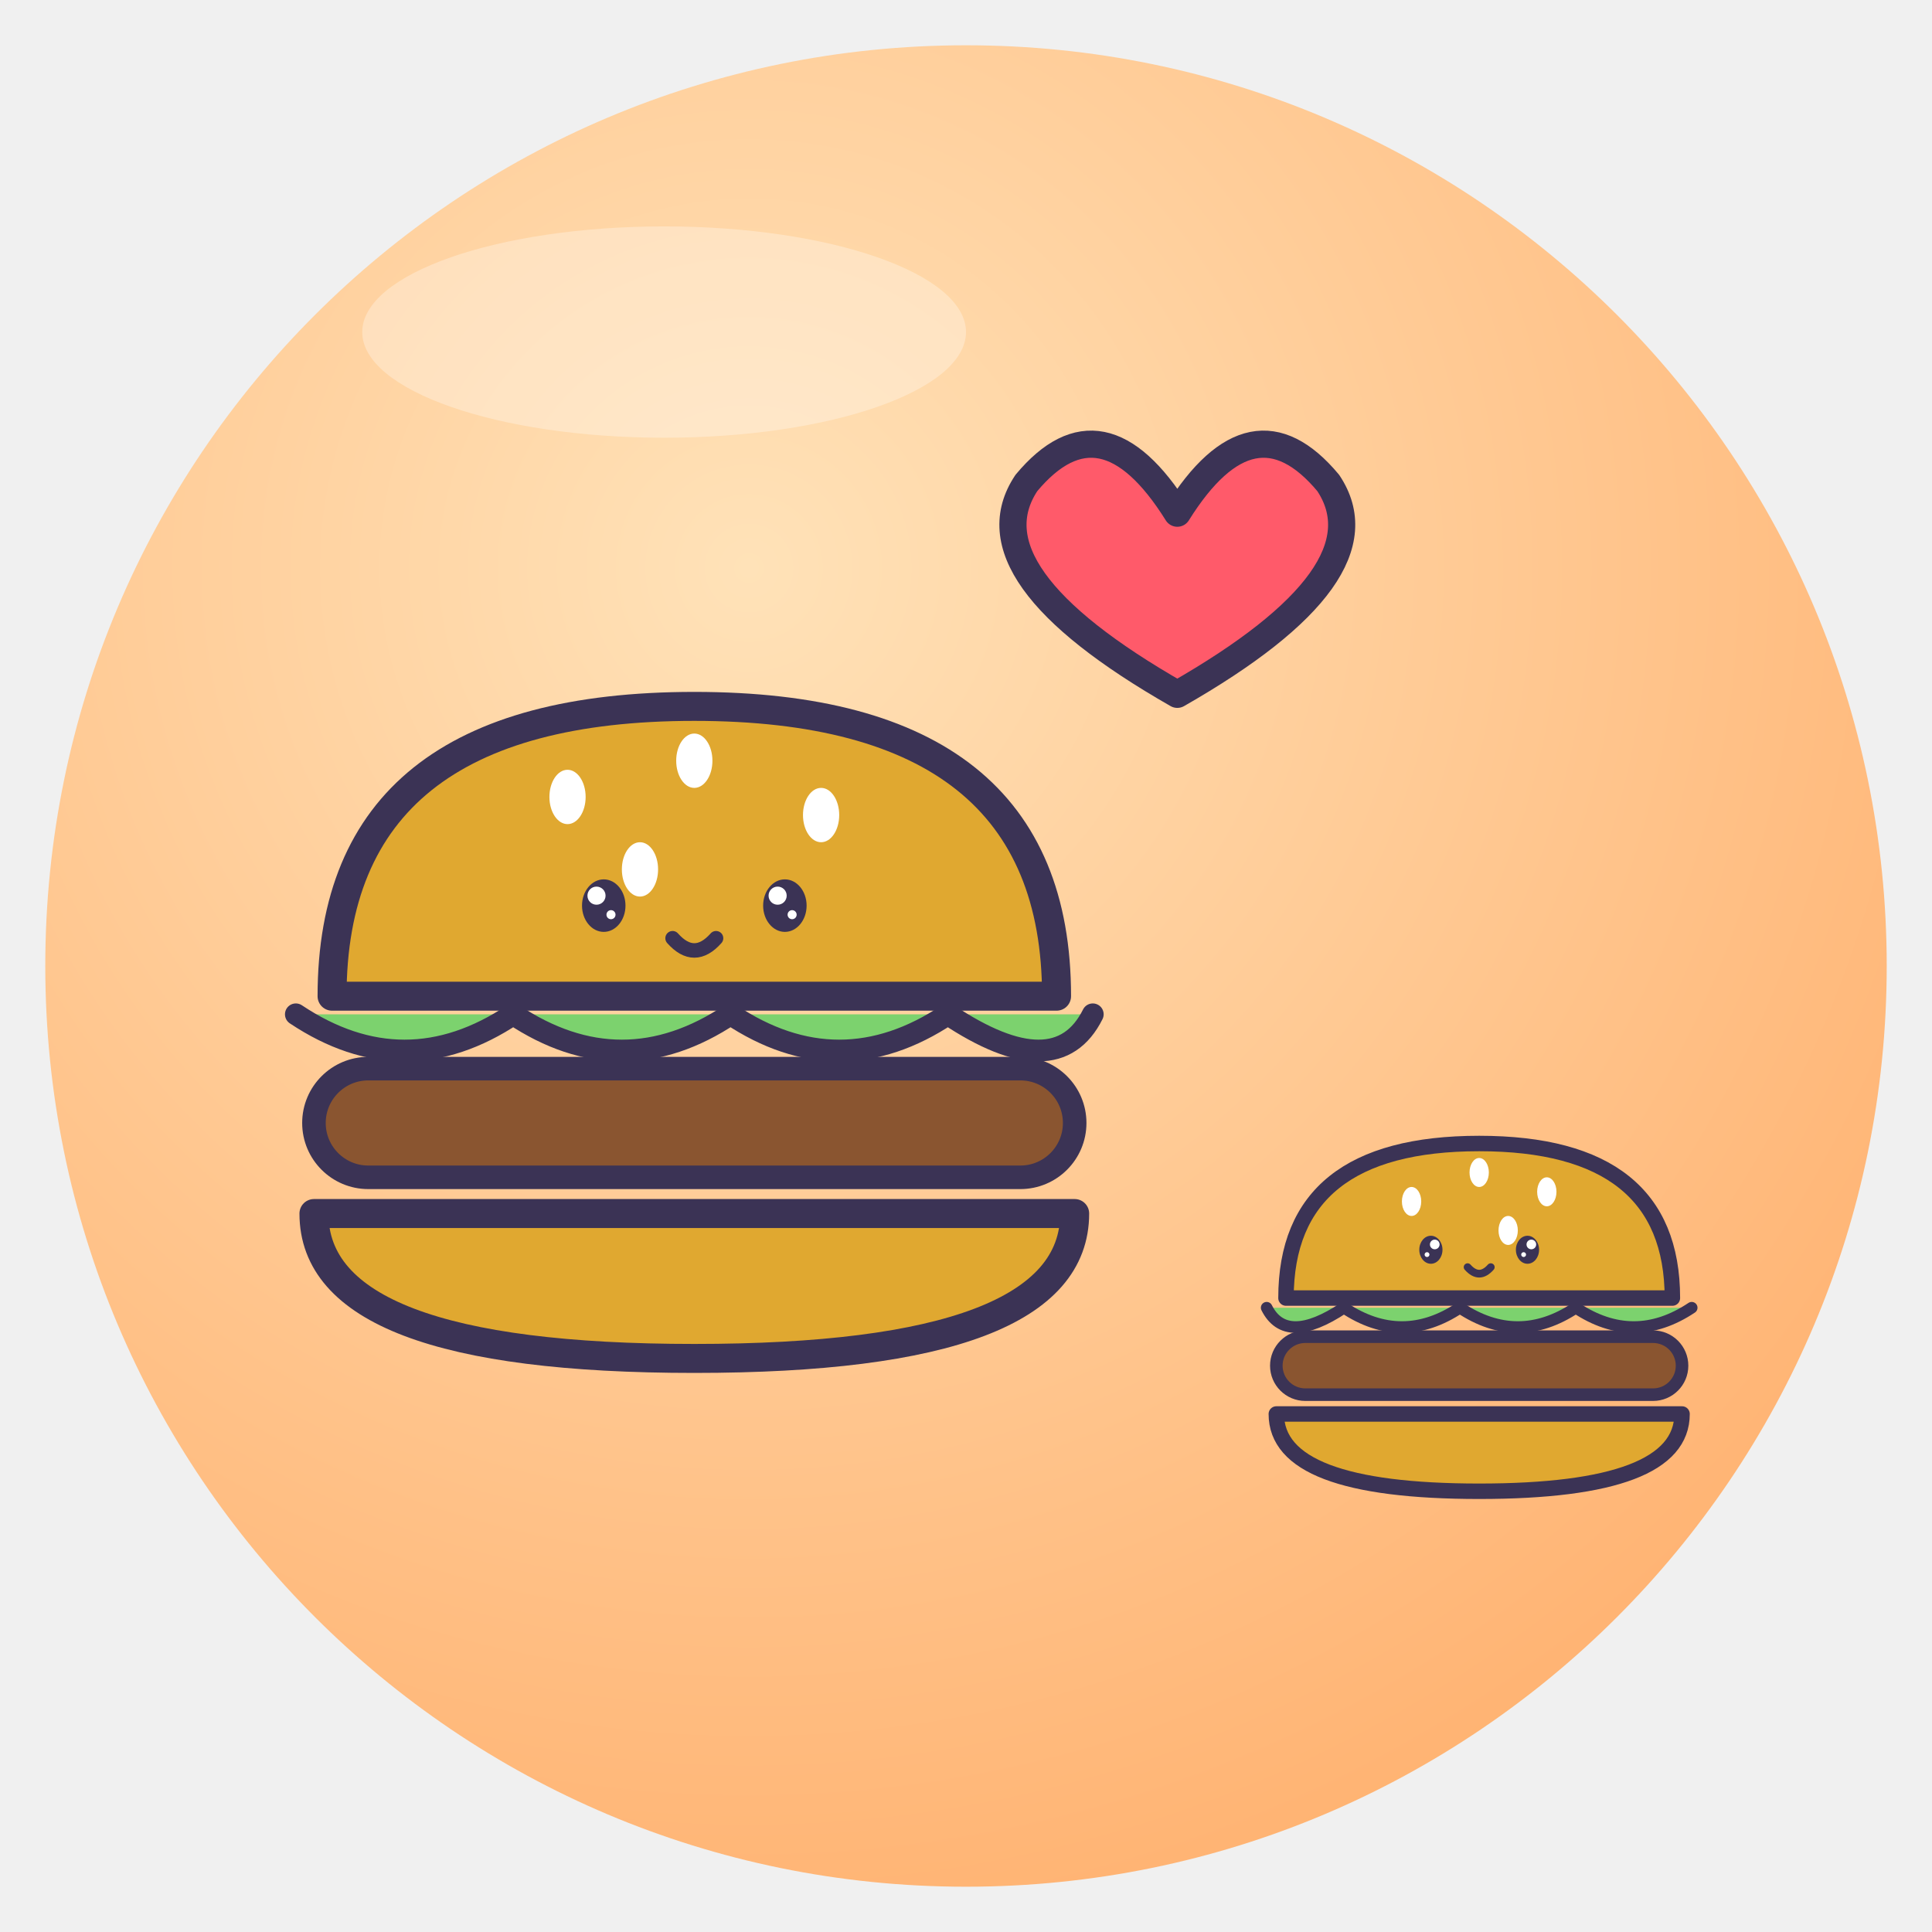
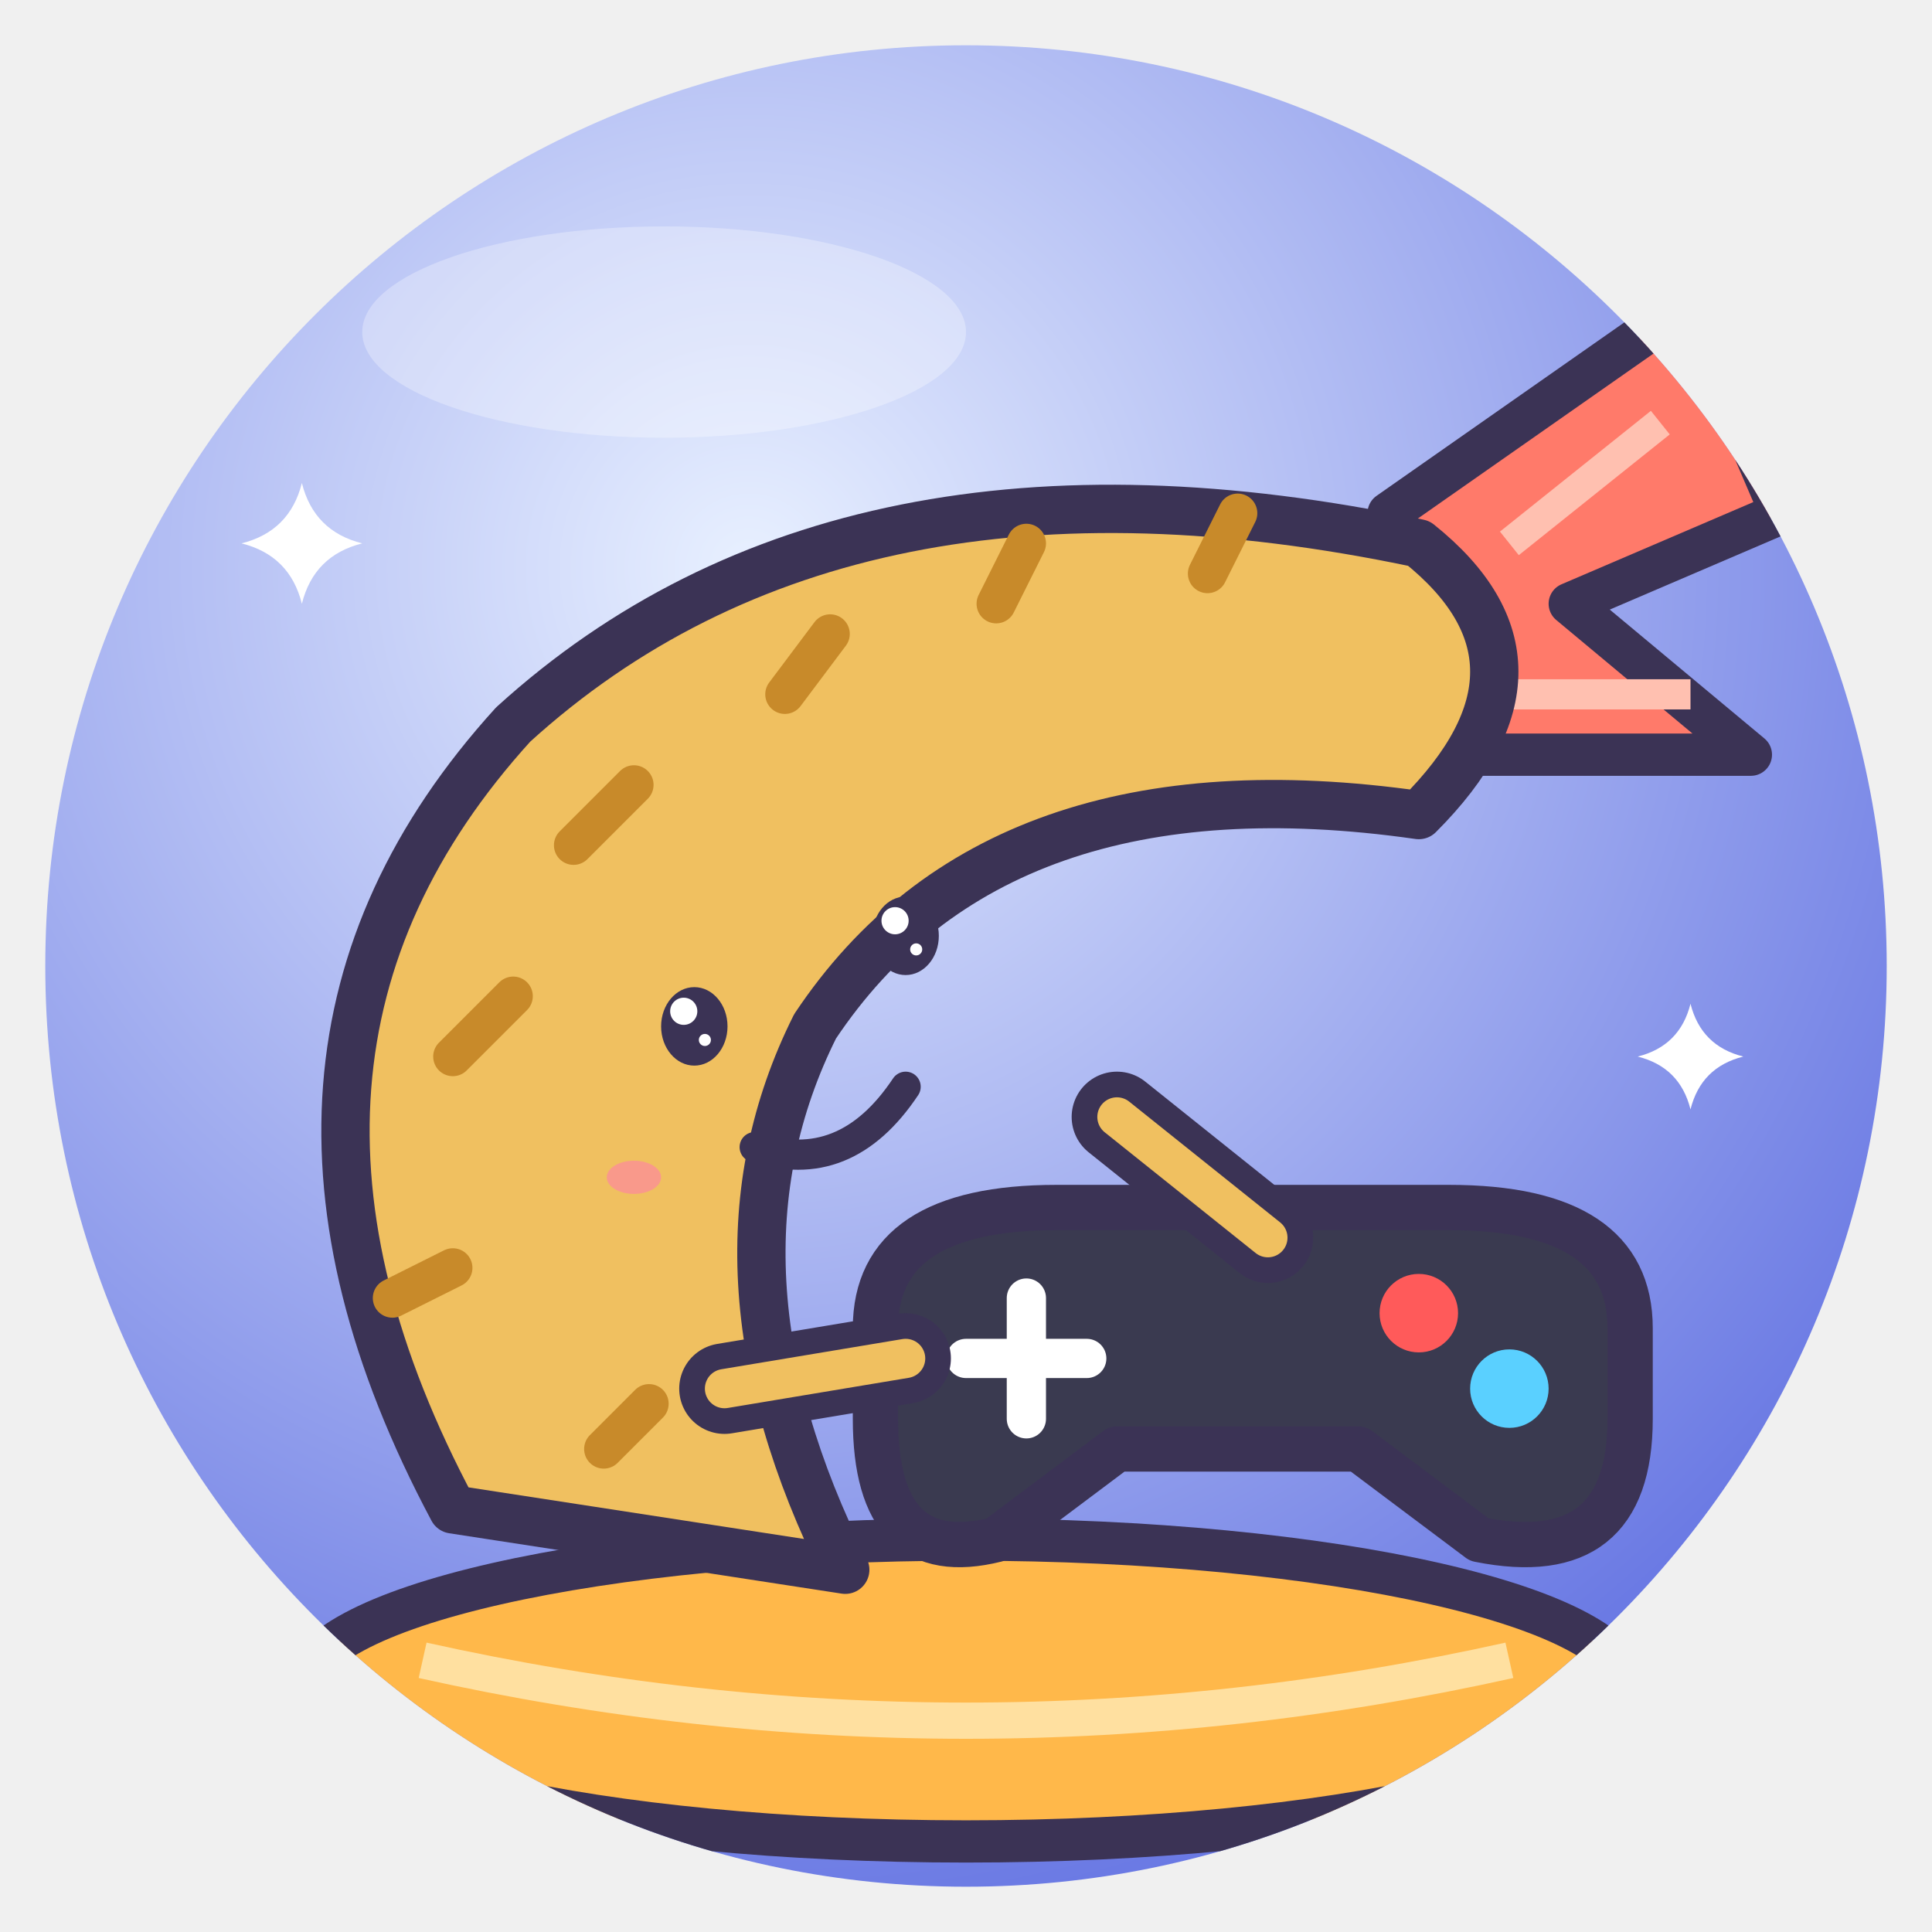
<svg xmlns="http://www.w3.org/2000/svg" viewBox="0 0 128 128" width="128" height="128">
  <defs>
    <radialGradient id="g" cx="38%" cy="28%" r="85%">
-       <stop offset="0" stop-color="#FFE2B8" />
-       <stop offset="1" stop-color="#FFAE6B" />
+       <stop offset="0" stop-color="#E8F0FF" />
+       <stop offset="1" stop-color="#5A6AE0" />
    </radialGradient>
    <clipPath id="c">
      <circle cx="64" cy="64" r="61" />
    </clipPath>
  </defs>
  <circle cx="64" cy="64" r="61" fill="url(#g)" />
  <g clip-path="url(#c)">
-     <g transform="translate(46 66) rotate(0) scale(0.6 0.6) translate(-64 -64)">
-       <path d="M24 64 Q24 32 64 32 Q104 32 104 64Z" fill="#E0A830" stroke="#3B3355" stroke-width="3.2" stroke-linejoin="round" stroke-linecap="round" />
-       <ellipse cx="50" cy="42" rx="2" ry="3" fill="#fff" />
-       <ellipse cx="64" cy="38" rx="2" ry="3" fill="#fff" />
-       <ellipse cx="78" cy="44" rx="2" ry="3" fill="#fff" />
-       <ellipse cx="58" cy="50" rx="2" ry="3" fill="#fff" />
-       <path d="M20 66 Q32 74 44 66 Q56 74 68 66 Q80 74 92 66 Q104 74 108 66" fill="#7CD26E" stroke="#3B3355" stroke-linejoin="round" stroke-linecap="round" stroke-width="2.4" />
-       <rect x="22" y="72" width="84" height="12" rx="6" fill="#8A5530" stroke="#3B3355" stroke-linejoin="round" stroke-linecap="round" stroke-width="2.6" />
-       <path d="M22 88 H106 Q106 104 64 104 Q22 104 22 88Z" fill="#E0A830" stroke="#3B3355" stroke-width="3.2" stroke-linejoin="round" stroke-linecap="round" />
-       <ellipse cx="54" cy="54" rx="2.4" ry="2.9" fill="#3B3355" />
-       <circle cx="53.2" cy="52.9" r="1.0" fill="#fff" />
-       <circle cx="54.8" cy="55.0" r="0.5" fill="#fff" />
-       <ellipse cx="74" cy="54" rx="2.4" ry="2.9" fill="#3B3355" />
-       <circle cx="73.2" cy="52.9" r="1.0" fill="#fff" />
-       <circle cx="74.8" cy="55.0" r="0.5" fill="#fff" />
-       <path d="M61.6 57.6 Q64 60.3 66.4 57.6" fill="none" stroke="#3B3355" stroke-linejoin="round" stroke-linecap="round" stroke-width="1.6" />
-     </g>
-     <g transform="translate(98 86) rotate(0) scale(-0.32 0.32) translate(-64 -64)">
-       <path d="M24 64 Q24 32 64 32 Q104 32 104 64Z" fill="#E0A830" stroke="#3B3355" stroke-width="3.2" stroke-linejoin="round" stroke-linecap="round" />
-       <ellipse cx="50" cy="42" rx="2" ry="3" fill="#fff" />
-       <ellipse cx="64" cy="38" rx="2" ry="3" fill="#fff" />
-       <ellipse cx="78" cy="44" rx="2" ry="3" fill="#fff" />
-       <ellipse cx="58" cy="50" rx="2" ry="3" fill="#fff" />
-       <path d="M20 66 Q32 74 44 66 Q56 74 68 66 Q80 74 92 66 Q104 74 108 66" fill="#7CD26E" stroke="#3B3355" stroke-linejoin="round" stroke-linecap="round" stroke-width="2.4" />
-       <rect x="22" y="72" width="84" height="12" rx="6" fill="#8A5530" stroke="#3B3355" stroke-linejoin="round" stroke-linecap="round" stroke-width="2.6" />
-       <path d="M22 88 H106 Q106 104 64 104 Q22 104 22 88Z" fill="#E0A830" stroke="#3B3355" stroke-width="3.2" stroke-linejoin="round" stroke-linecap="round" />
-       <ellipse cx="54" cy="54" rx="2.4" ry="2.9" fill="#3B3355" />
-       <circle cx="53.2" cy="52.9" r="1.0" fill="#fff" />
-       <circle cx="54.8" cy="55.0" r="0.5" fill="#fff" />
-       <ellipse cx="74" cy="54" rx="2.4" ry="2.9" fill="#3B3355" />
-       <circle cx="73.2" cy="52.9" r="1.0" fill="#fff" />
-       <circle cx="74.8" cy="55.0" r="0.5" fill="#fff" />
-       <path d="M61.6 57.6 Q64 60.3 66.4 57.6" fill="none" stroke="#3B3355" stroke-linejoin="round" stroke-linecap="round" stroke-width="1.6" />
-     </g>
-     <path d="M78 34 q-5 -8 -10 -2 q-4 6 10 14 q14 -8 10 -14 q-5 -6 -10 2Z" fill="#FF5A6A" stroke="#3B3355" stroke-linejoin="round" stroke-linecap="round" stroke-width="1.8" />
+     <ellipse cx="64" cy="112" rx="44" ry="10" fill="#FFB84A" stroke="#3B3355" stroke-linejoin="round" stroke-linecap="round" stroke-width="2.8" />
+     <path d="M28 110 Q64 118 100 110" fill="none" stroke="#FFE0A0" stroke-width="2.4" />
+     <path d="M92 34 L112 20 L118 34 L104 40 L116 50 L98 50Z" fill="#FF7A6A" stroke="#3B3355" stroke-linejoin="round" stroke-linecap="round" stroke-width="2.8" />
+     <path d="M100 36 L110 28 M100 46 L112 46" stroke="#FFC0B0" stroke-width="2" />
+     <path d="M30 100 Q14 70 34 48 Q56 28 94 36 Q104 44 94 54 Q66 50 54 68 Q46 84 56 104Z" fill="#F0C060" stroke="#3B3355" stroke-linejoin="round" stroke-linecap="round" stroke-width="3.2" />
+     <path d="M30 70 l4 -4 M38 56 l4 -4 M52 46 l3 -4 M66 40 l2 -4 M80 38 l2 -4 M26 86 l4 -2 M40 96 l3 -3" stroke="#C88A2A" stroke-width="2.6" stroke-linecap="round" />
+     <ellipse cx="46" cy="68" rx="2.2" ry="2.6" fill="#3B3355" />
+     <circle cx="45.3" cy="67.0" r="0.9" fill="#fff" />
+     <circle cx="46.7" cy="68.9" r="0.4" fill="#fff" />
+     <ellipse cx="60" cy="62" rx="2.2" ry="2.6" fill="#3B3355" />
+     <circle cx="59.3" cy="61.0" r="0.9" fill="#fff" />
+     <circle cx="60.7" cy="62.9" r="0.4" fill="#fff" />
+     <path d="M50 76 Q56 78 60 72" fill="none" stroke="#3B3355" stroke-linejoin="round" stroke-linecap="round" stroke-width="2" />
+     <ellipse cx="42" cy="78" rx="1.8" ry="1.1" fill="#FF7FA8" opacity=".6" />
+     <path d="M58 88 Q58 80 70 80 H96 Q108 80 108 88 V94 Q108 104 98 102 L90 96 H74 L66 102 Q58 104 58 94Z" fill="#3A3A50" stroke="#3B3355" stroke-linejoin="round" stroke-linecap="round" stroke-width="3" />
+     <path d="M68 86 V94 M64 90 H72" stroke="#fff" stroke-width="2.6" stroke-linecap="round" />
+     <circle cx="94" cy="87" r="2.6" fill="#FF5A5A" />
+     <circle cx="100" cy="92" r="2.6" fill="#5AD0FF" />
+     <path d="M48 92 L60 90" fill="none" stroke="#3B3355" stroke-linejoin="round" stroke-linecap="round" stroke-width="6" />
+     <path d="M48 92 L60 90" fill="none" stroke="#F0C060" stroke-width="2.6" stroke-linecap="round" />
+     <path d="M74 74 L84 82" fill="none" stroke="#3B3355" stroke-linejoin="round" stroke-linecap="round" stroke-width="6" />
+     <path d="M74 74 L84 82" fill="none" stroke="#F0C060" stroke-width="2.6" stroke-linecap="round" />
+     <path d="M20 32 Q20.8 35.2 24 36 Q20.8 36.8 20 40 Q19.2 36.8 16 36 Q19.2 35.2 20 32Z" fill="#fff" />
+     <path d="M112 66.5 Q112.7 69.3 115.5 70 Q112.7 70.7 112 73.5 Q111.3 70.7 108.5 70 Q111.3 69.3 112 66.5Z" fill="#fff" />
  </g>
  <ellipse cx="44" cy="22" rx="20" ry="7" fill="#fff" opacity=".3" />
</svg>
